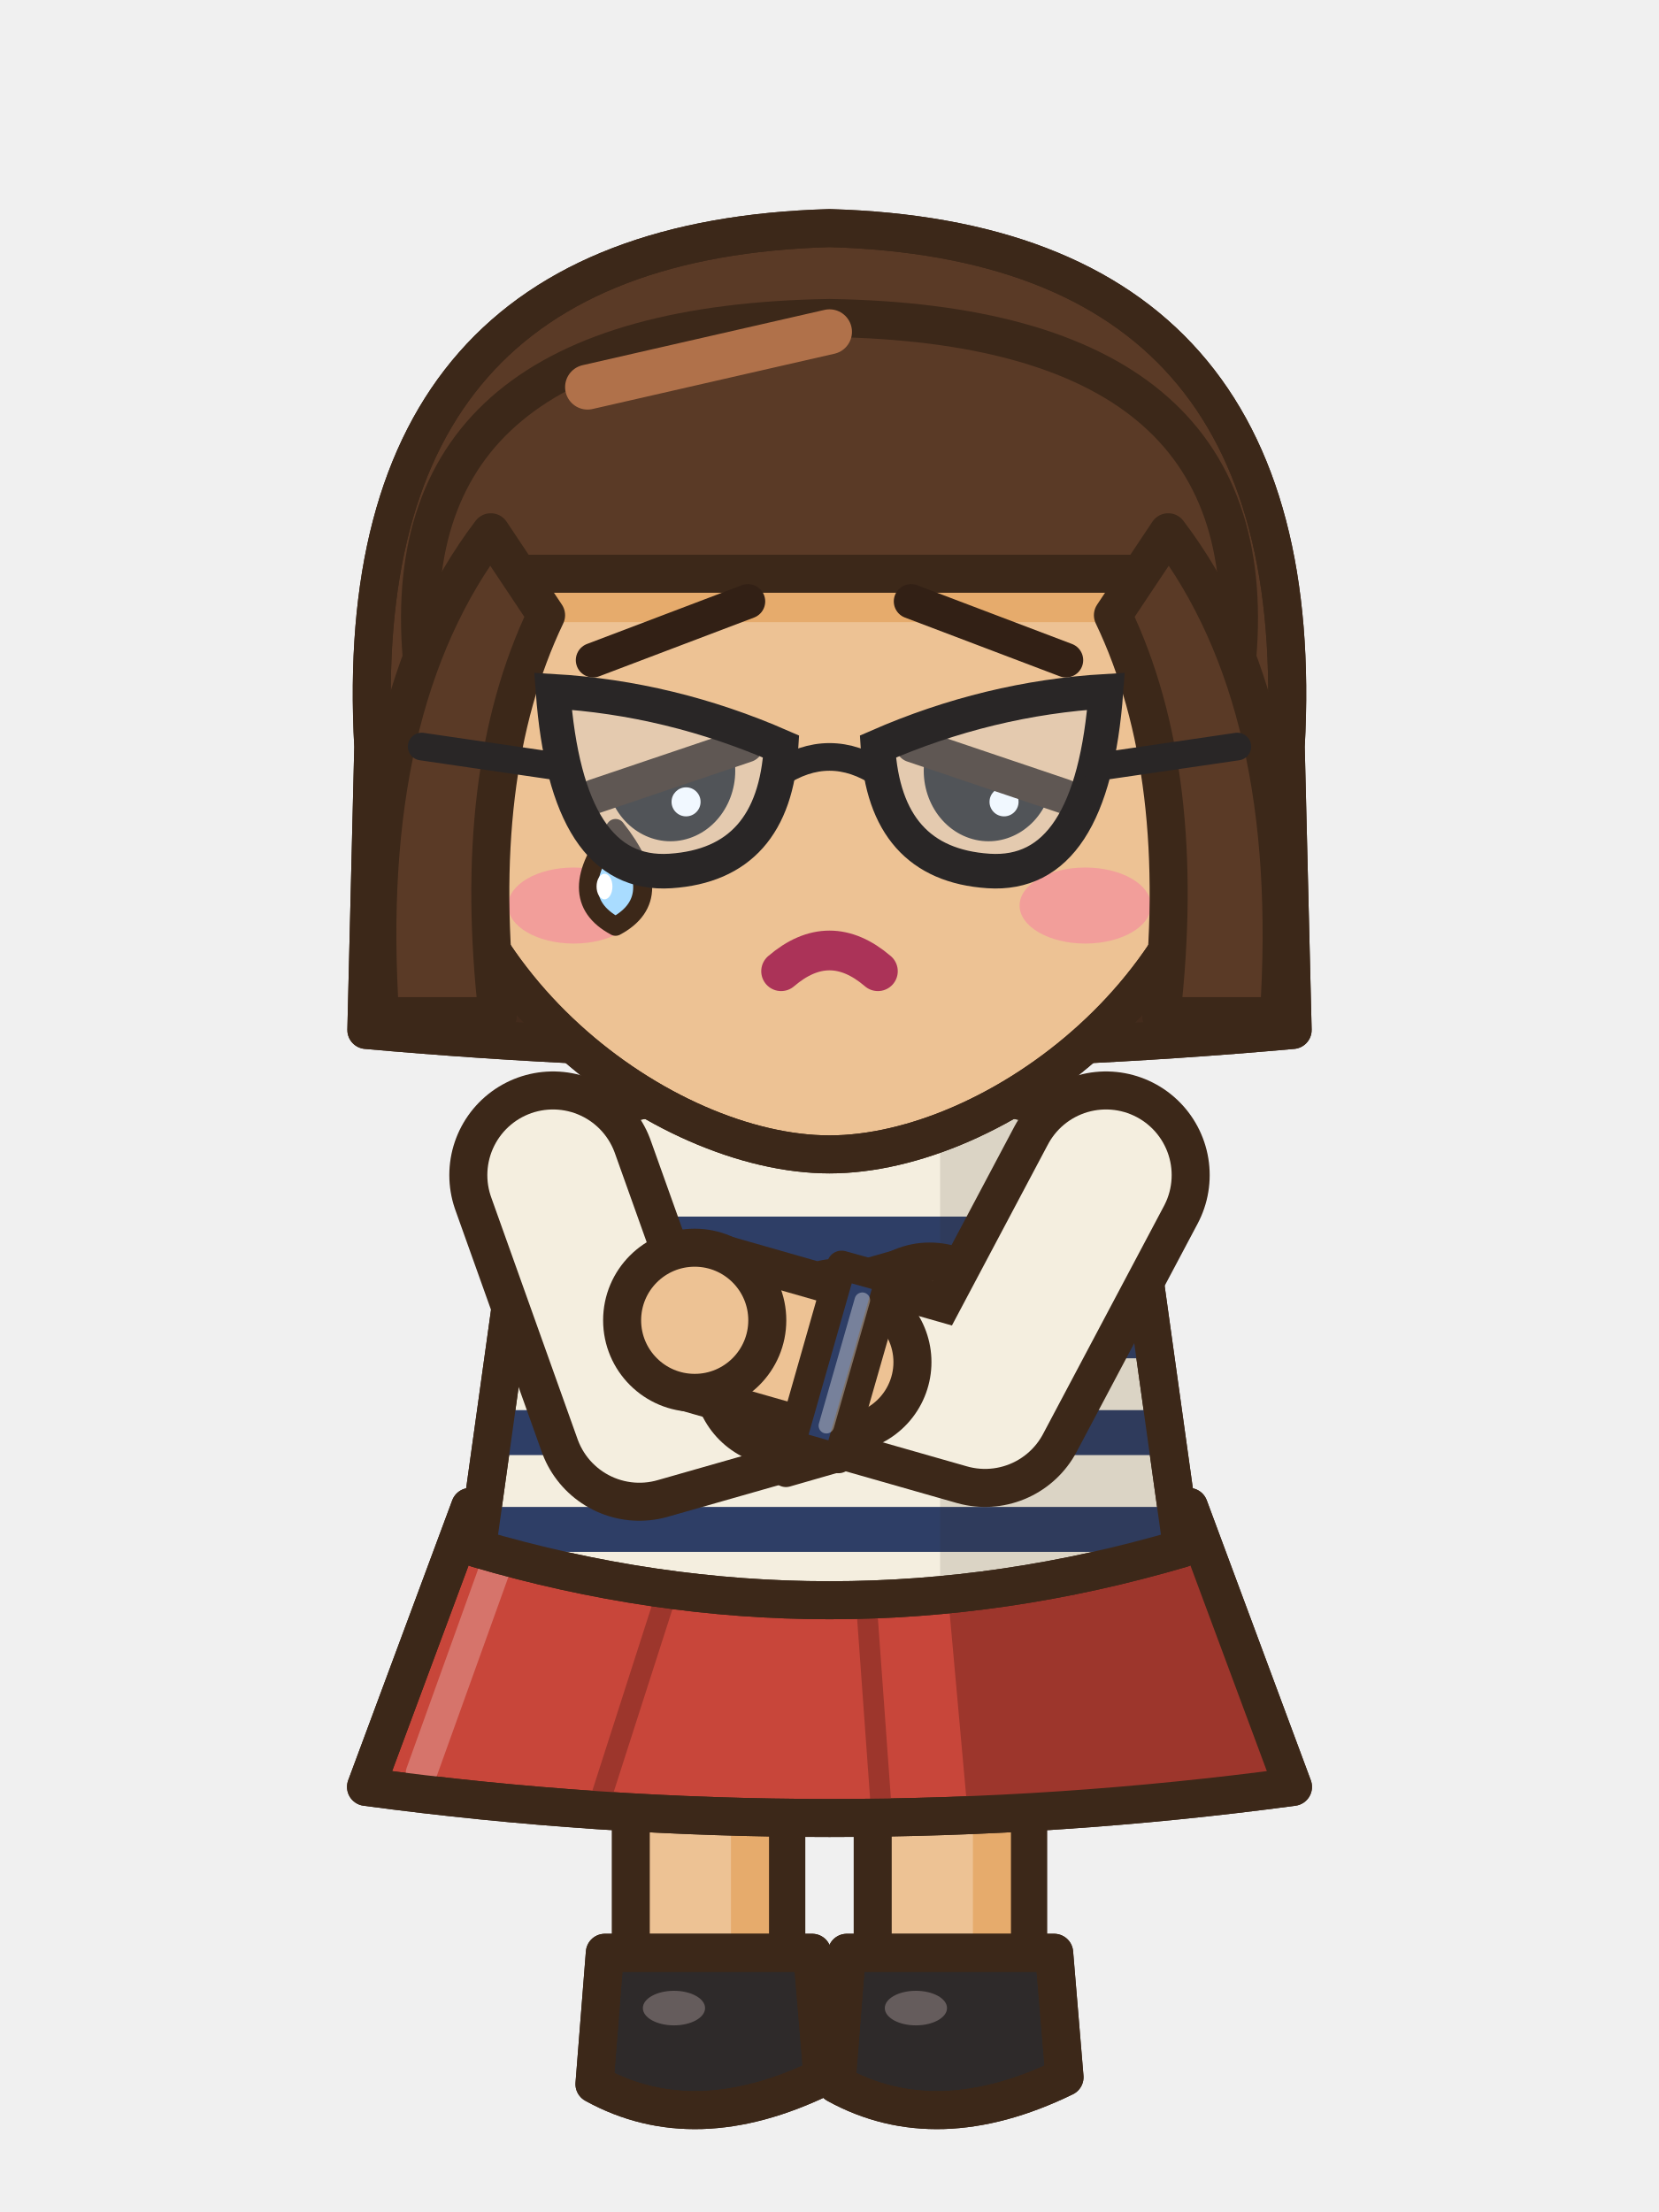
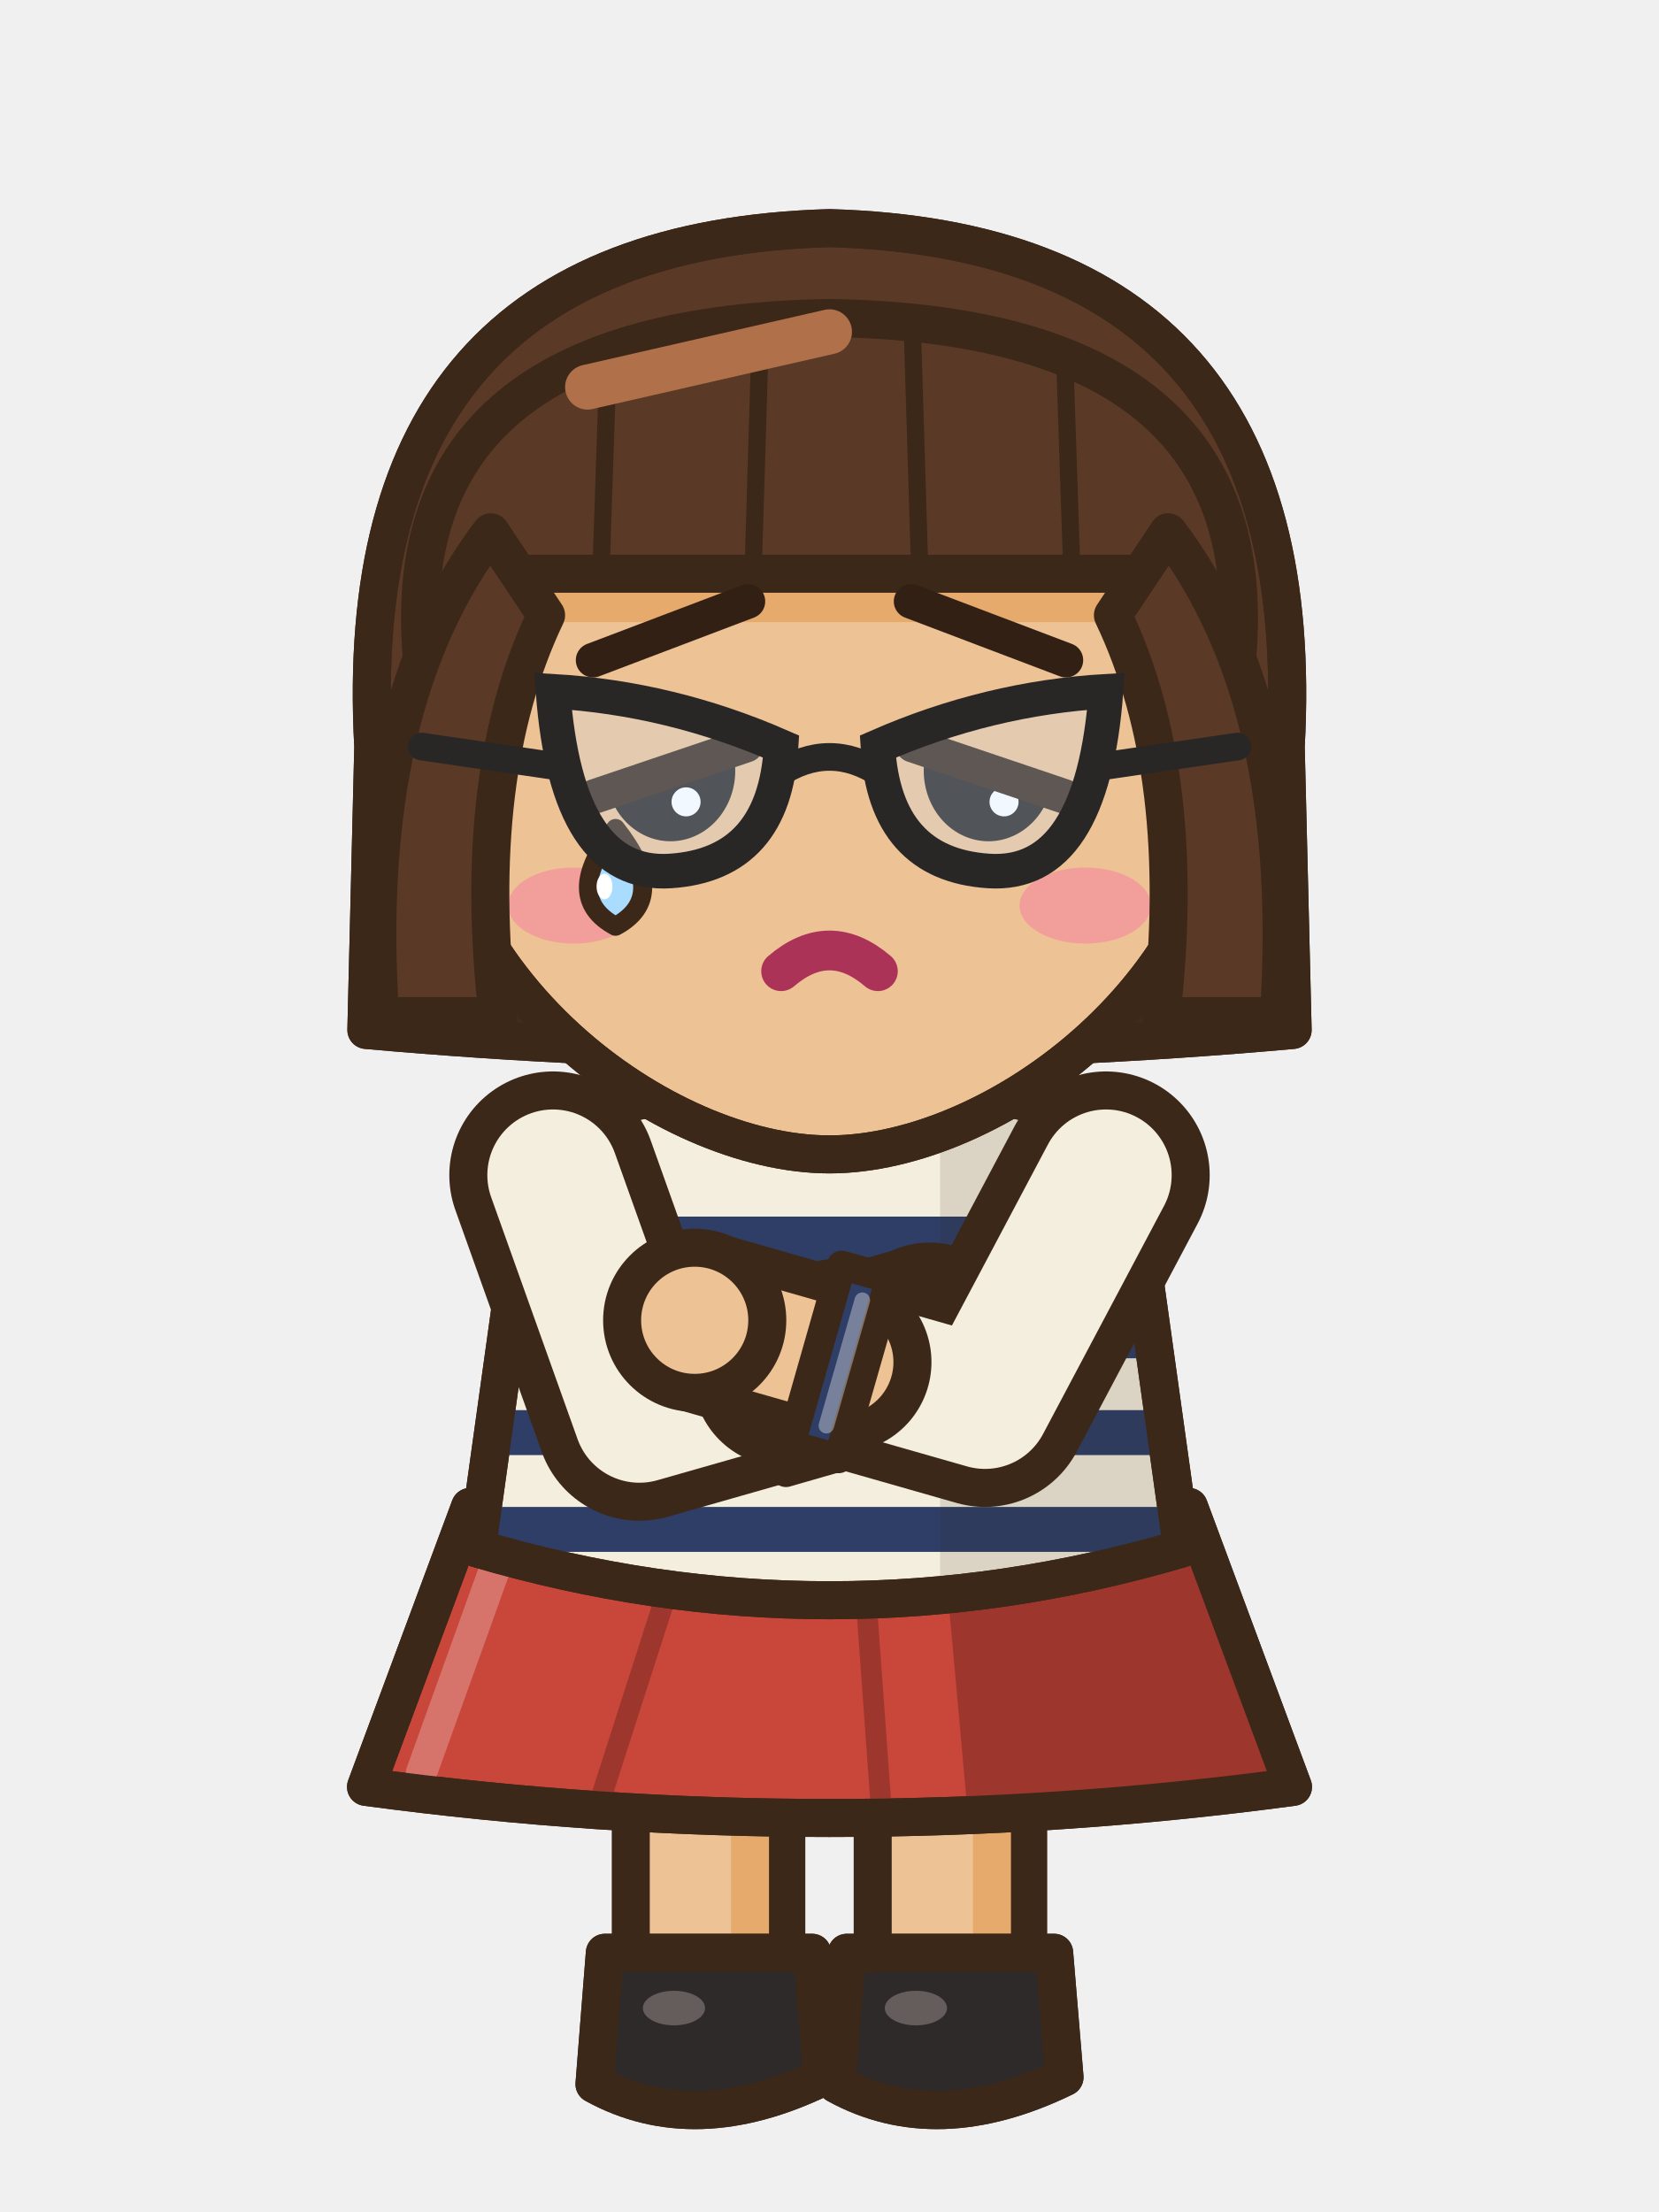
<svg xmlns="http://www.w3.org/2000/svg" width="48" height="64" viewBox="0 0 48 64">
  <g transform="translate(0 0)">
    <rect x="25.25" y="44.5" width="4.5" height="13.2" rx="1.6" fill="#EDC294" stroke="#3C2819" stroke-width="1.1" stroke-linejoin="round" stroke-linecap="round" />
    <rect x="28.15" y="45.1" width="1.1" height="11.6" rx="0.5" fill="#E6AB6C" />
    <path d="M24.5,56.5 L30.5,56.5 L30.8,60.1 Q27.1,61.9 24.2,60.3 Z" fill="#2E2A2A" stroke="#3C2819" stroke-width="1.1" stroke-linejoin="round" stroke-linecap="round" />
    <clipPath id="a8frontaction0s275565">
      <path d="M24.5,56.5 L30.5,56.5 L30.8,60.1 Q27.1,61.9 24.2,60.3 Z" />
    </clipPath>
    <g clip-path="url(#a8frontaction0s275565)">
      <path d="M24.1,59.8 Q27.1,61.5 30.9,59.6 L30.9,62.1 L24.1,62.1 Z" fill="#211E1E" />
    </g>
    <path d="M24.5,56.5 L30.5,56.5 L30.8,60.1 Q27.1,61.9 24.2,60.3 Z" fill="none" stroke="#3C2819" stroke-width="1.1" stroke-linejoin="round" stroke-linecap="round" />
    <ellipse cx="26.5" cy="58.1" rx="0.9" ry="0.5" fill="#655C5C" stroke="none" />
    <rect x="18.25" y="44.5" width="4.5" height="13.2" rx="1.6" fill="#EDC294" stroke="#3C2819" stroke-width="1.1" stroke-linejoin="round" stroke-linecap="round" />
    <rect x="21.15" y="45.1" width="1.1" height="11.6" rx="0.5" fill="#E6AB6C" />
    <path d="M17.5,56.5 L23.5,56.5 L23.8,60.1 Q20.1,61.9 17.2,60.3 Z" fill="#2E2A2A" stroke="#3C2819" stroke-width="1.1" stroke-linejoin="round" stroke-linecap="round" />
    <clipPath id="a8frontaction0s205565">
      <path d="M17.5,56.5 L23.5,56.5 L23.8,60.1 Q20.1,61.9 17.2,60.3 Z" />
    </clipPath>
    <g clip-path="url(#a8frontaction0s205565)">
      <path d="M17.1,59.8 Q20.1,61.5 23.9,59.6 L23.9,62.1 L17.1,62.1 Z" fill="#211E1E" />
    </g>
    <path d="M17.5,56.5 L23.5,56.5 L23.8,60.1 Q20.1,61.9 17.2,60.3 Z" fill="none" stroke="#3C2819" stroke-width="1.1" stroke-linejoin="round" stroke-linecap="round" />
    <ellipse cx="19.5" cy="58.1" rx="0.9" ry="0.5" fill="#655C5C" stroke="none" />
    <path d="M13.6,43.6 L34.4,43.6 L37.41,51.7 Q24,53.5 10.59,51.7 Z" fill="#C8463A" stroke="#3C2819" stroke-width="1.1" stroke-linejoin="round" stroke-linecap="round" />
    <clipPath id="a8frontaction0sk">
      <path d="M13.6,43.6 L34.4,43.6 L37.41,51.7 Q24,53.5 10.59,51.7 Z" />
    </clipPath>
    <g clip-path="url(#a8frontaction0sk)">
      <path d="M27.2,43.6 L48,43.6 L48,54.7 L28.2,54.7 Z" fill="#9D362C" />
      <line x1="19.32" y1="46" x2="17.36" y2="52.1" stroke="#9D362C" stroke-width="0.6" stroke-linecap="round" />
      <line x1="25.04" y1="46" x2="25.48" y2="52.1" stroke="#9D362C" stroke-width="0.6" stroke-linecap="round" />
      <line x1="14.6" y1="44.6" x2="12.19" y2="51.3" stroke="#D6746B" stroke-width="0.9" stroke-linecap="round" />
    </g>
    <path d="M13.6,43.6 L34.4,43.6 L37.41,51.7 Q24,53.5 10.59,51.7 Z" fill="none" stroke="#3C2819" stroke-width="1.1" stroke-linejoin="round" stroke-linecap="round" />
    <path d="M15.5,32.6 Q24,30 32.5,32.6 Q33.35,38.7 34.2,44.8 Q24,47.8 13.8,44.8 Q14.65,38.7 15.5,32.6 Z" fill="#F4EEDF" stroke="#3C2819" stroke-width="1.1" stroke-linejoin="round" stroke-linecap="round" />
    <clipPath id="a8frontaction0t">
      <path d="M15.5,32.6 Q24,30 32.5,32.6 Q33.35,38.7 34.2,44.8 Q24,47.8 13.8,44.8 Q14.65,38.7 15.5,32.6 Z" />
    </clipPath>
    <g clip-path="url(#a8frontaction0t)">
      <rect x="8" y="35.2" width="32" height="1.3" fill="#2E3E66" />
      <rect x="8" y="38" width="32" height="1.3" fill="#2E3E66" />
      <rect x="8" y="40.8" width="32" height="1.3" fill="#2E3E66" />
      <rect x="8" y="43.6" width="32" height="1.3" fill="#2E3E66" />
      <rect x="8" y="46.4" width="32" height="1.3" fill="#2E3E66" />
      <rect x="27.2" y="30" width="14" height="22" fill="rgba(60,40,25,.13)" />
    </g>
    <path d="M15.5,32.6 Q24,30 32.5,32.6 Q33.35,38.7 34.2,44.8 Q24,47.8 13.8,44.8 Q14.65,38.7 15.5,32.6 Z" fill="none" stroke="#3C2819" stroke-width="1.1" stroke-linejoin="round" stroke-linecap="round" />
    <path d="M18.6,31.8 Q24,33.4 29.4,31.8" fill="none" stroke="#3C2819" stroke-width="0.8" stroke-linejoin="round" stroke-linecap="round" />
    <path d="M10.8,21.6 Q10,7 24,6.6 Q38,7 37.2,21.6 L37.4,29.8 Q24,31 10.6,29.8 Z" fill="#5A3A26" stroke="#3C2819" stroke-width="1.1" stroke-linejoin="round" stroke-linecap="round" />
    <clipPath id="a8frontaction0h">
      <path d="M10.8,21.6 Q10,7 24,6.6 Q38,7 37.2,21.6 L37.4,29.8 Q24,31 10.6,29.8 Z" />
    </clipPath>
    <g clip-path="url(#a8frontaction0h)">
      <rect x="8" y="24.6" width="32" height="10" fill="#432B1C" />
    </g>
    <path d="M10.8,21.6 Q10,7 24,6.6 Q38,7 37.2,21.6 L37.4,29.8 Q24,31 10.6,29.8 Z" fill="none" stroke="#3C2819" stroke-width="1.1" stroke-linejoin="round" stroke-linecap="round" />
    <path d="M12.4,21.6 C12.4,28.4 19.2,33.4 24,33.4 C28.8,33.4 35.6,28.4 35.6,21.6 a11.6,10.4 0 1,0 -23.2,0 Z" fill="#EDC294" stroke="#3C2819" stroke-width="1.1" stroke-linejoin="round" stroke-linecap="round" />
    <clipPath id="a8frontaction0f">
      <path d="M12.4,21.6 C12.4,28.4 19.2,33.4 24,33.4 C28.8,33.4 35.6,28.4 35.6,21.6 a11.6,10.4 0 1,0 -23.2,0 Z" />
    </clipPath>
    <g clip-path="url(#a8frontaction0f)">
      <path d="M12.2,19 Q11.4,9.4 24,9.2 Q36.6,9.4 35.8,19 Q35,16.8 33.2,16.6 L14.8,16.6 Q13,16.8 12.2,19 Z" fill="#E6AB6C" transform="translate(0 1.4)" />
      <ellipse cx="16.6" cy="26.2" rx="1.9" ry="1.1" fill="#F29E9A" stroke="none" />
      <ellipse cx="31.4" cy="26.2" rx="1.9" ry="1.1" fill="#F29E9A" stroke="none" />
    </g>
    <path d="M12.4,21.6 C12.4,28.4 19.2,33.4 24,33.4 C28.8,33.4 35.6,28.4 35.6,21.6 a11.6,10.4 0 1,0 -23.2,0 Z" fill="none" stroke="#3C2819" stroke-width="1.1" stroke-linejoin="round" stroke-linecap="round" />
    <path d="M12.2,19 Q11.4,9.4 24,9.2 Q36.6,9.4 35.8,19 Q35,16.8 33.2,16.6 L14.8,16.6 Q13,16.8 12.2,19 Z" fill="#5A3A26" stroke="#3C2819" stroke-width="1.1" stroke-linejoin="round" stroke-linecap="round" />
+     <clipPath id="a8frontaction0sf">
+       <path d="M12.2,19 Q11.4,9.4 24,9.2 Q36.6,9.4 35.8,19 Q35,16.8 33.2,16.6 L14.8,16.6 Q13,16.8 12.2,19 Z" />
+     </clipPath>
+     <g clip-path="url(#a8frontaction0sf)">
+       <path d="M17.6,10.2 L17.4,16.2 M22,9.6 L21.8,16.2 M26.4,9.6 L26.6,16.2 M30.8,10.2 L31,16.2" fill="none" stroke="#3C2819" stroke-width="0.5" stroke-linejoin="round" stroke-linecap="round" />
+     </g>
    <line x1="17" y1="11.2" x2="24" y2="9.6" stroke="#B0714A" stroke-width="1.3" stroke-linecap="round" />
    <path d="M14.2,15.4 Q10.4,20.4 11,29.4 L14.4,29.4 Q13.6,22.4 15.8,17.8 Z" fill="#5A3A26" stroke="#3C2819" stroke-width="1.1" stroke-linejoin="round" stroke-linecap="round" />
    <path d="M33.8,15.4 Q37.6,20.4 37,29.4 L33.6,29.4 Q34.4,22.4 32.2,17.8 Z" fill="#5A3A26" stroke="#3C2819" stroke-width="1.1" stroke-linejoin="round" stroke-linecap="round" />
    <path d="M17.16,19.1 Q19.4,18.25 21.64,17.4" fill="none" stroke="#322015" stroke-width="1" stroke-linecap="round" />
    <path d="M30.84,19.1 Q28.6,18.25 26.36,17.4" fill="none" stroke="#322015" stroke-width="1" stroke-linecap="round" />
    <path d="M17.61,22.9 L21.19,21.7 A1.79 1.95 0 0 1 17.61,22.9 Z" fill="#2A2420" />
    <ellipse cx="19.85" cy="23.2" rx="0.42" ry="0.42" fill="#FFFFFF" stroke="none" />
    <path d="M17.21,23.04 L21.59,21.56" fill="none" stroke="#3C2819" stroke-width="1" stroke-linejoin="round" stroke-linecap="round" />
    <path d="M26.81,21.7 L30.39,22.9 A1.79 1.95 0 0 1 26.81,21.7 Z" fill="#2A2420" />
    <ellipse cx="29.05" cy="23.2" rx="0.42" ry="0.42" fill="#FFFFFF" stroke="none" />
    <path d="M26.41,21.56 L30.79,23.04" fill="none" stroke="#3C2819" stroke-width="1" stroke-linejoin="round" stroke-linecap="round" />
    <path d="M22.6,28.1 Q24,26.9 25.4,28.1" fill="none" stroke="#3C2819" stroke-width="0.9" stroke-linejoin="round" stroke-linecap="round" />
    <path d="M17.81,23.97 Q19.38,25.96 17.81,26.8 Q16.24,25.96 17.81,23.97 Z" fill="#A9DCFF" stroke="#3C2819" stroke-width="0.55" stroke-linejoin="round" stroke-linecap="round" />
    <ellipse cx="17.49" cy="25.65" rx="0.23" ry="0.37" fill="#FFFFFF" stroke="none" />
    <path d="M22.6,28.1 Q24,26.9 25.4,28.1" fill="none" stroke="#AB3358" stroke-width="1.15" stroke-linecap="round" />
    <path d="M22.6,21.6 Q19.4,20.2 16,20 Q16.4,25.4 19.4,25.2 Q22.4,25 22.6,21.6 Z" fill="rgba(200,230,255,.25)" stroke="#292626" stroke-width="1" />
    <path d="M25.4,21.6 Q28.6,20.2 32,20 Q31.6,25.4 28.6,25.2 Q25.6,25 25.4,21.6 Z" fill="rgba(200,230,255,.25)" stroke="#292626" stroke-width="1" />
    <path d="M22.5,22.4 Q24,21.4 25.5,22.4" fill="none" stroke="#292626" stroke-width="0.8" stroke-linejoin="round" stroke-linecap="round" />
    <path d="M16.3,22.2 L12.2,21.6 M31.7,22.2 L35.8,21.6" fill="none" stroke="#292626" stroke-width="0.8" stroke-linejoin="round" stroke-linecap="round" />
    <path d="M16,34 L18.5,41 L22.67,39.81" fill="none" stroke="#3C2819" stroke-width="6" stroke-linecap="round" stroke-linejoin="round" />
    <path d="M16,34 L18.5,41 L22.67,39.81" fill="none" stroke="#F4EEDF" stroke-width="3.8" stroke-linecap="round" stroke-linejoin="round" />
    <path d="M22.67,39.81 L26.9,38.6" fill="none" stroke="#3C2819" stroke-width="5.24" stroke-linecap="round" stroke-linejoin="round" />
    <path d="M22.67,39.81 L26.9,38.6" fill="none" stroke="#EDC294" stroke-width="3.04" stroke-linecap="round" stroke-linejoin="round" />
    <path d="M22.74,42.6 L24.13,42.2 L22.65,37.01 L21.25,37.4 Z" fill="#2E3E66" stroke="#3C2819" stroke-width="0.85" stroke-linejoin="round" />
    <line x1="23.09" y1="41.65" x2="22.05" y2="38.02" stroke="rgba(255,255,255,.35)" stroke-width="0.45" stroke-linecap="round" />
    <ellipse cx="26.9" cy="38.6" rx="2.1" ry="2.1" fill="#EDC294" stroke="#3C2819" stroke-width="1.1" stroke-linejoin="round" stroke-linecap="round" />
    <path d="M32,34 L28.5,40.6 L24.33,39.41" fill="none" stroke="#3C2819" stroke-width="6" stroke-linecap="round" stroke-linejoin="round" />
    <path d="M32,34 L28.5,40.6 L24.33,39.41" fill="none" stroke="#F4EEDF" stroke-width="3.8" stroke-linecap="round" stroke-linejoin="round" />
    <path d="M24.33,39.41 L20.1,38.2" fill="none" stroke="#3C2819" stroke-width="5.24" stroke-linecap="round" stroke-linejoin="round" />
    <path d="M24.33,39.41 L20.1,38.2" fill="none" stroke="#EDC294" stroke-width="3.04" stroke-linecap="round" stroke-linejoin="round" />
    <path d="M25.75,37 L24.35,36.61 L22.87,41.8 L24.26,42.2 Z" fill="#2E3E66" stroke="#3C2819" stroke-width="0.85" stroke-linejoin="round" />
    <line x1="24.95" y1="37.62" x2="23.91" y2="41.25" stroke="rgba(255,255,255,.35)" stroke-width="0.45" stroke-linecap="round" />
    <ellipse cx="20.1" cy="38.2" rx="2.1" ry="2.1" fill="#EDC294" stroke="#3C2819" stroke-width="1.1" stroke-linejoin="round" stroke-linecap="round" />
  </g>
</svg>
